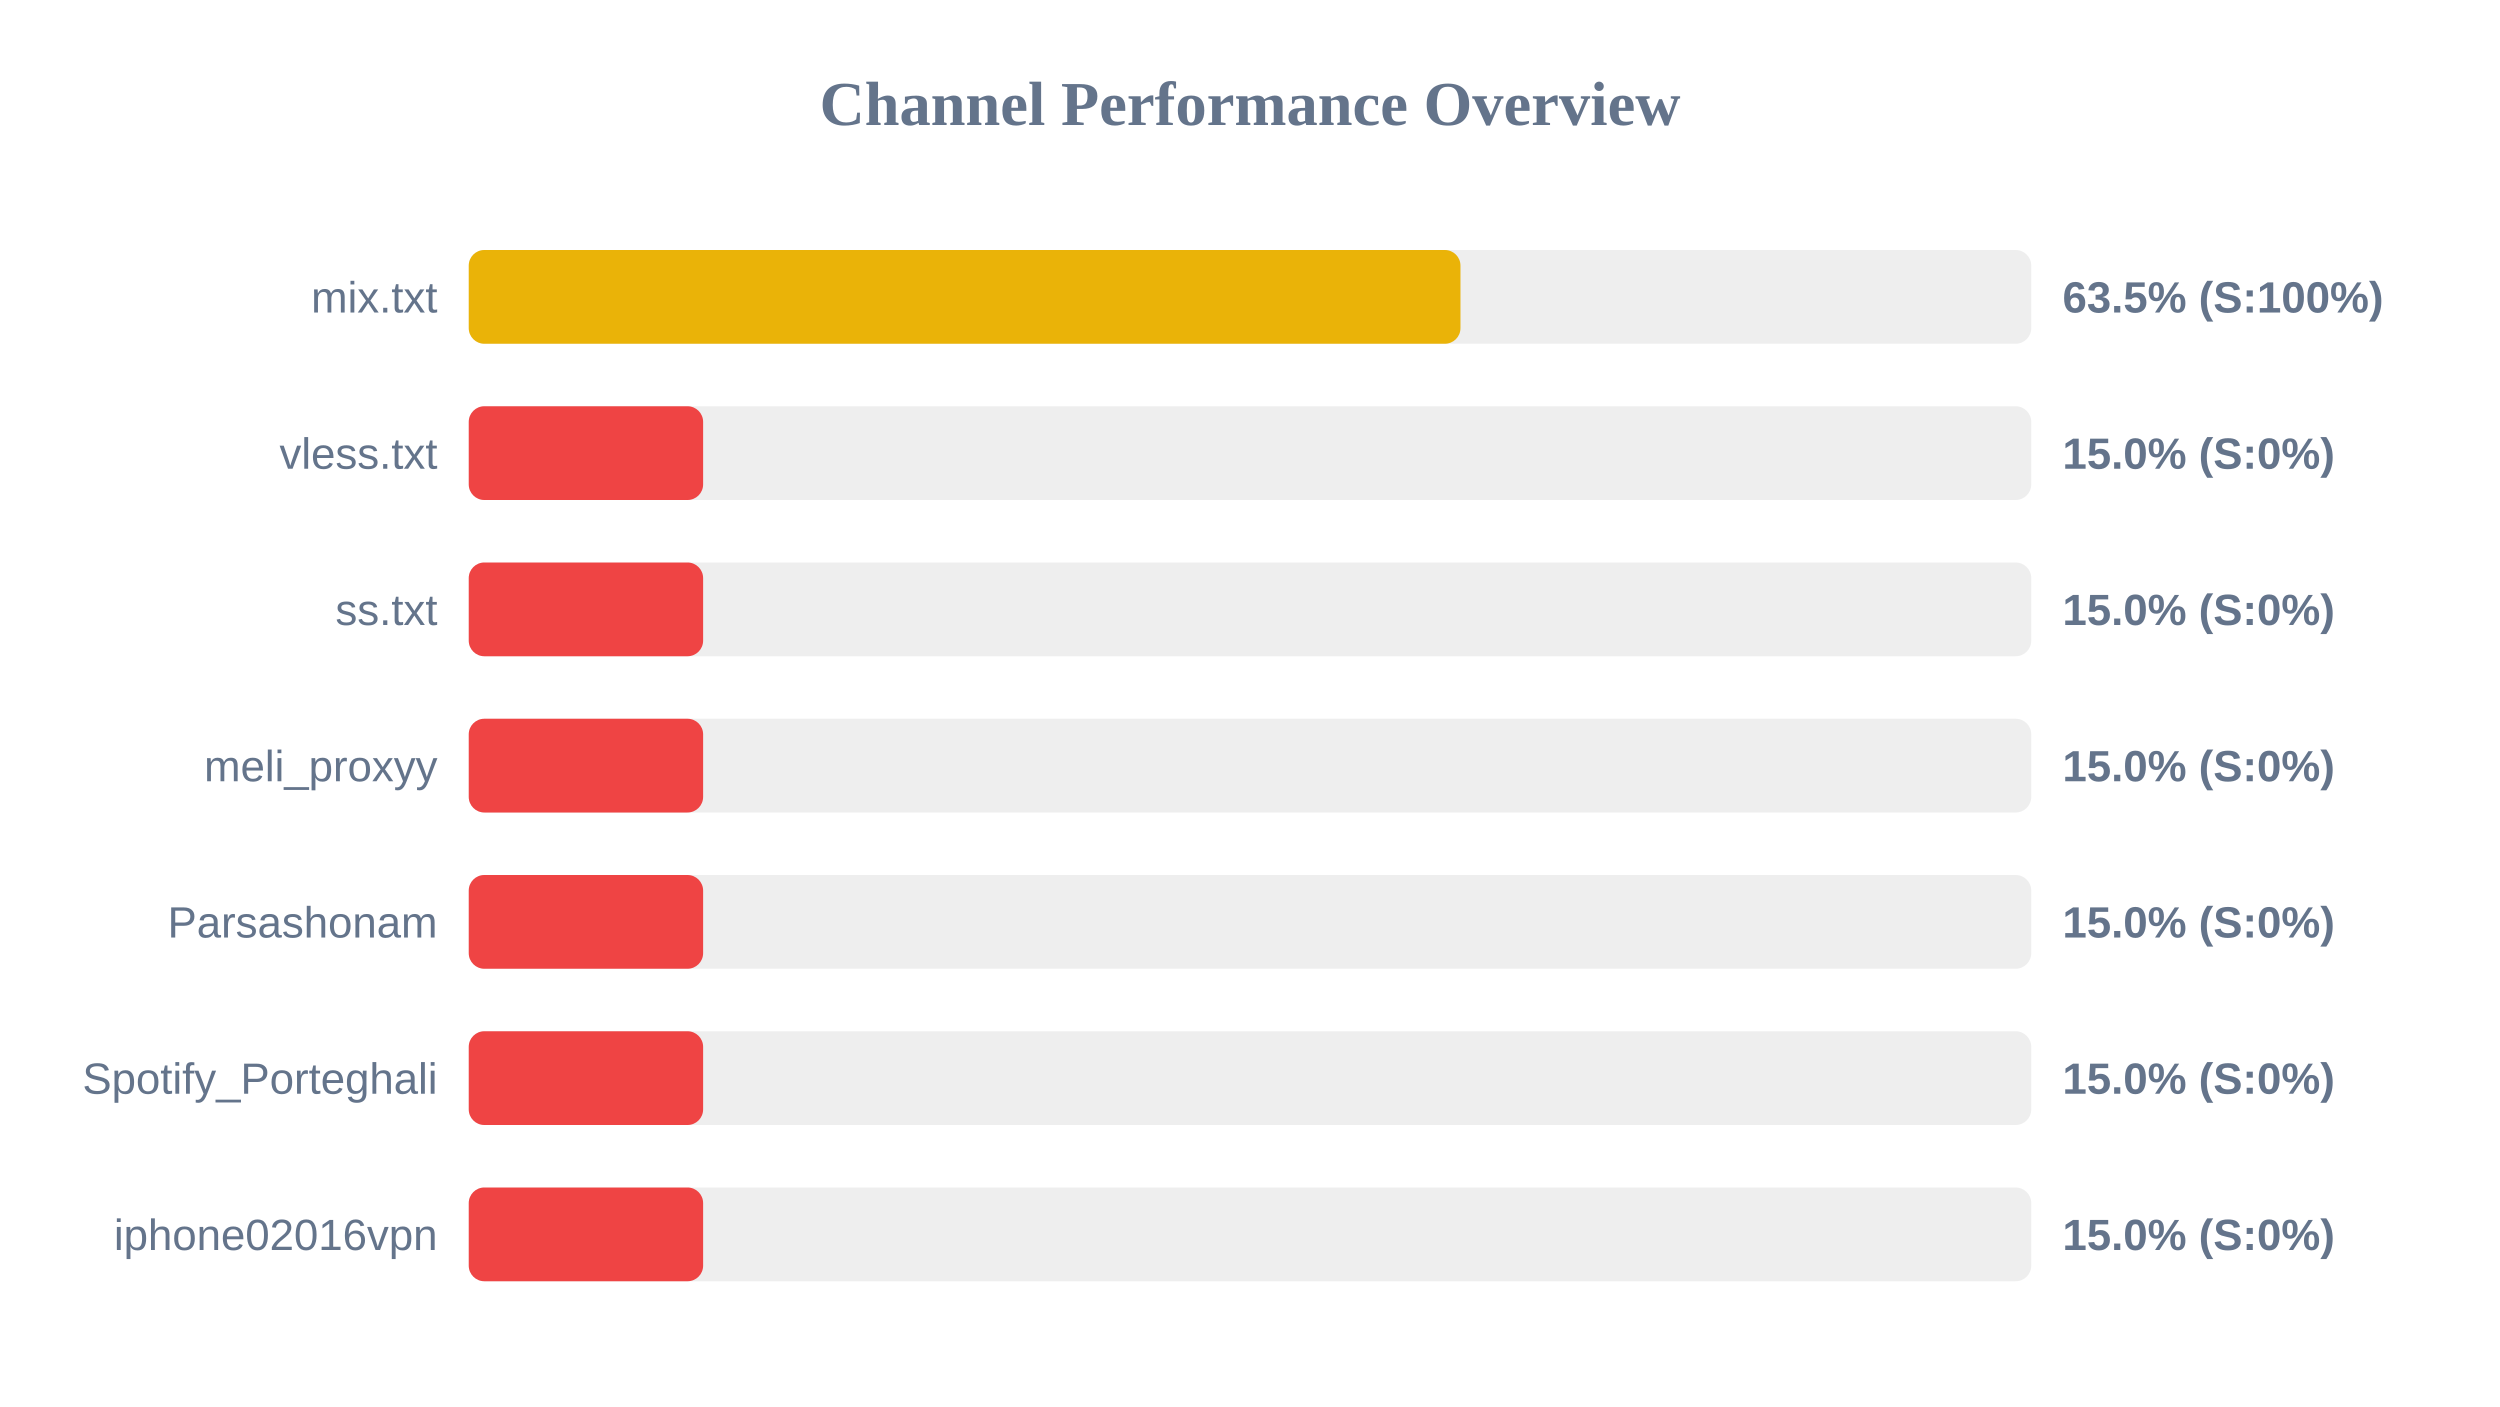
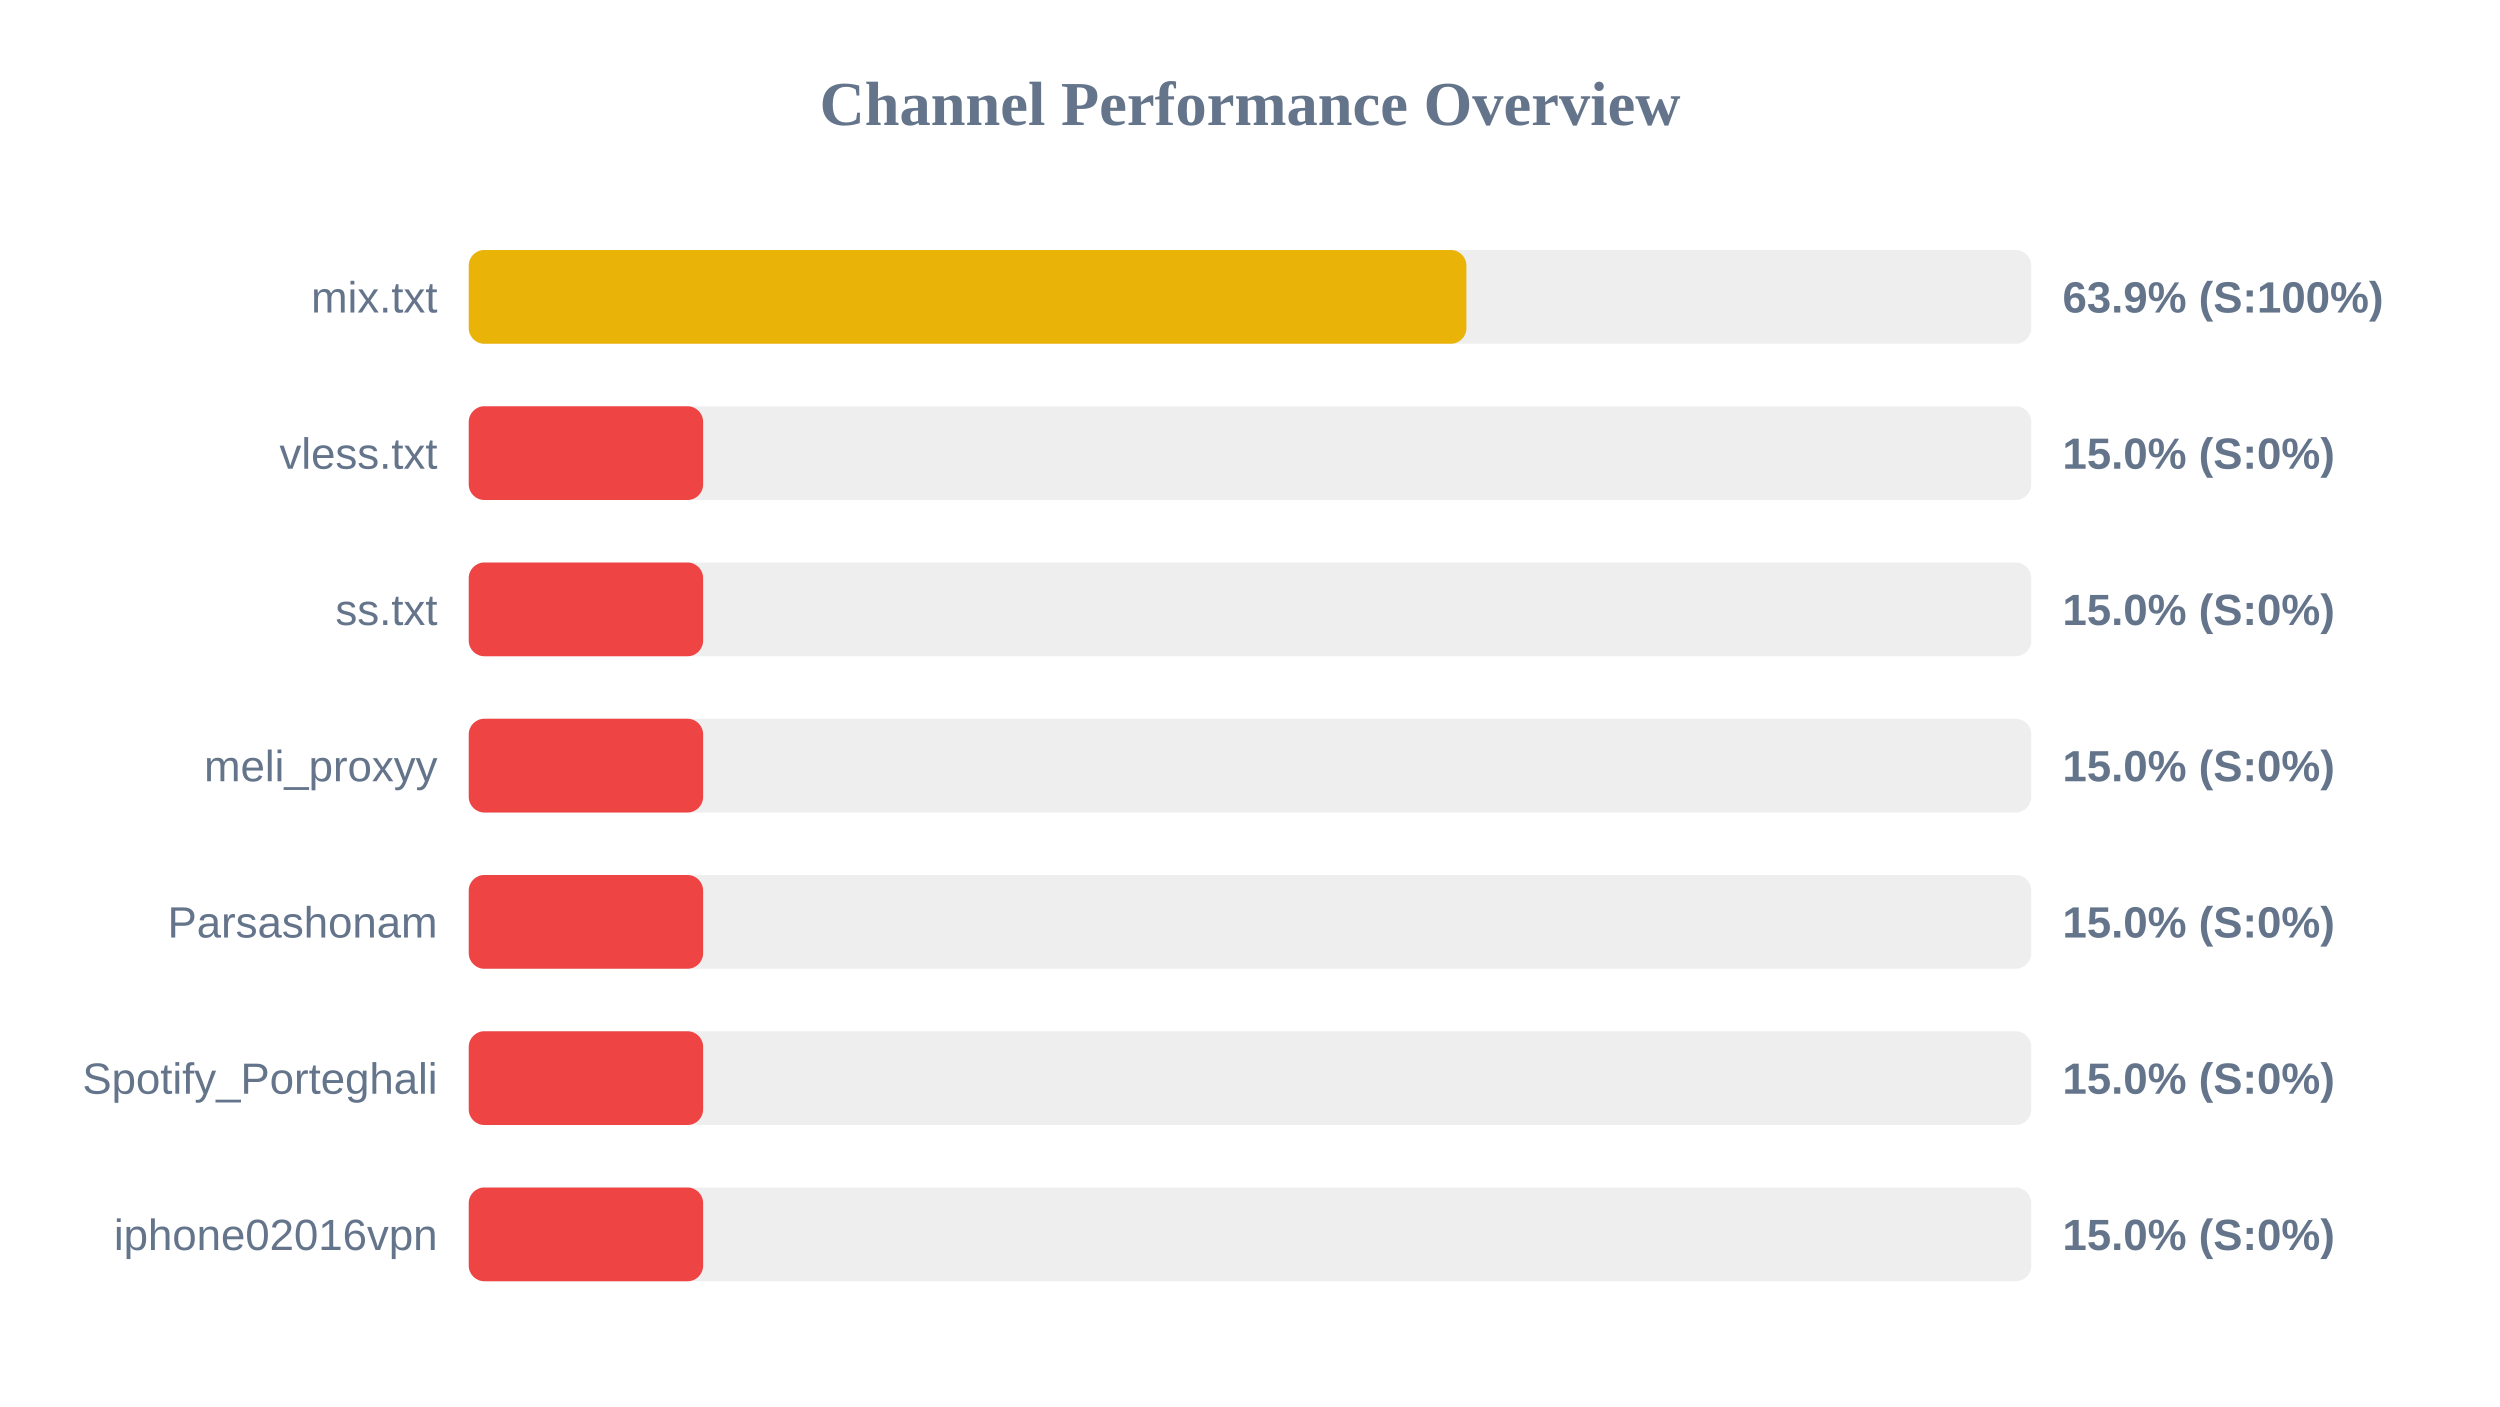
<svg xmlns="http://www.w3.org/2000/svg" width="800" height="450" version="1.1">
  <style>
        .row { font: 14px Arial; fill: #64748b; }
        .score { font: bold 14px Arial; fill: #64748b; }
    </style>
  <text x="400" y="40" text-anchor="middle" font-size="20px" font-weight="bold" fill="#64748b">Channel Performance Overview</text>
  <rect x="150" y="80" width="500" height="30" fill="#eee" rx="5" />
-   <rect x="150" y="80" width="317.35" height="30" fill="#eab308" rx="5" />
+   <rect x="150" y="80" width="319.25" height="30" fill="#eab308" rx="5" />
  <text x="140" y="100" text-anchor="end" class="row">mix.txt</text>
-   <text x="660" y="100" text-anchor="start" class="score">63.5% (S:100%)</text>
+   <text x="660" y="100" text-anchor="start" class="score">63.9% (S:100%)</text>
  <rect x="150" y="130" width="500" height="30" fill="#eee" rx="5" />
  <rect x="150" y="130" width="75.0" height="30" fill="#ef4444" rx="5" />
  <text x="140" y="150" text-anchor="end" class="row">vless.txt</text>
  <text x="660" y="150" text-anchor="start" class="score">15.0% (S:0%)</text>
  <rect x="150" y="180" width="500" height="30" fill="#eee" rx="5" />
  <rect x="150" y="180" width="75.0" height="30" fill="#ef4444" rx="5" />
  <text x="140" y="200" text-anchor="end" class="row">ss.txt</text>
  <text x="660" y="200" text-anchor="start" class="score">15.0% (S:0%)</text>
  <rect x="150" y="230" width="500" height="30" fill="#eee" rx="5" />
  <rect x="150" y="230" width="75.0" height="30" fill="#ef4444" rx="5" />
  <text x="140" y="250" text-anchor="end" class="row">meli_proxyy</text>
  <text x="660" y="250" text-anchor="start" class="score">15.0% (S:0%)</text>
  <rect x="150" y="280" width="500" height="30" fill="#eee" rx="5" />
  <rect x="150" y="280" width="75.0" height="30" fill="#ef4444" rx="5" />
  <text x="140" y="300" text-anchor="end" class="row">Parsashonam</text>
  <text x="660" y="300" text-anchor="start" class="score">15.0% (S:0%)</text>
  <rect x="150" y="330" width="500" height="30" fill="#eee" rx="5" />
  <rect x="150" y="330" width="75.0" height="30" fill="#ef4444" rx="5" />
  <text x="140" y="350" text-anchor="end" class="row">Spotify_Porteghali</text>
  <text x="660" y="350" text-anchor="start" class="score">15.0% (S:0%)</text>
  <rect x="150" y="380" width="500" height="30" fill="#eee" rx="5" />
  <rect x="150" y="380" width="75.0" height="30" fill="#ef4444" rx="5" />
  <text x="140" y="400" text-anchor="end" class="row">iphone02016vpn</text>
  <text x="660" y="400" text-anchor="start" class="score">15.0% (S:0%)</text>
</svg>
